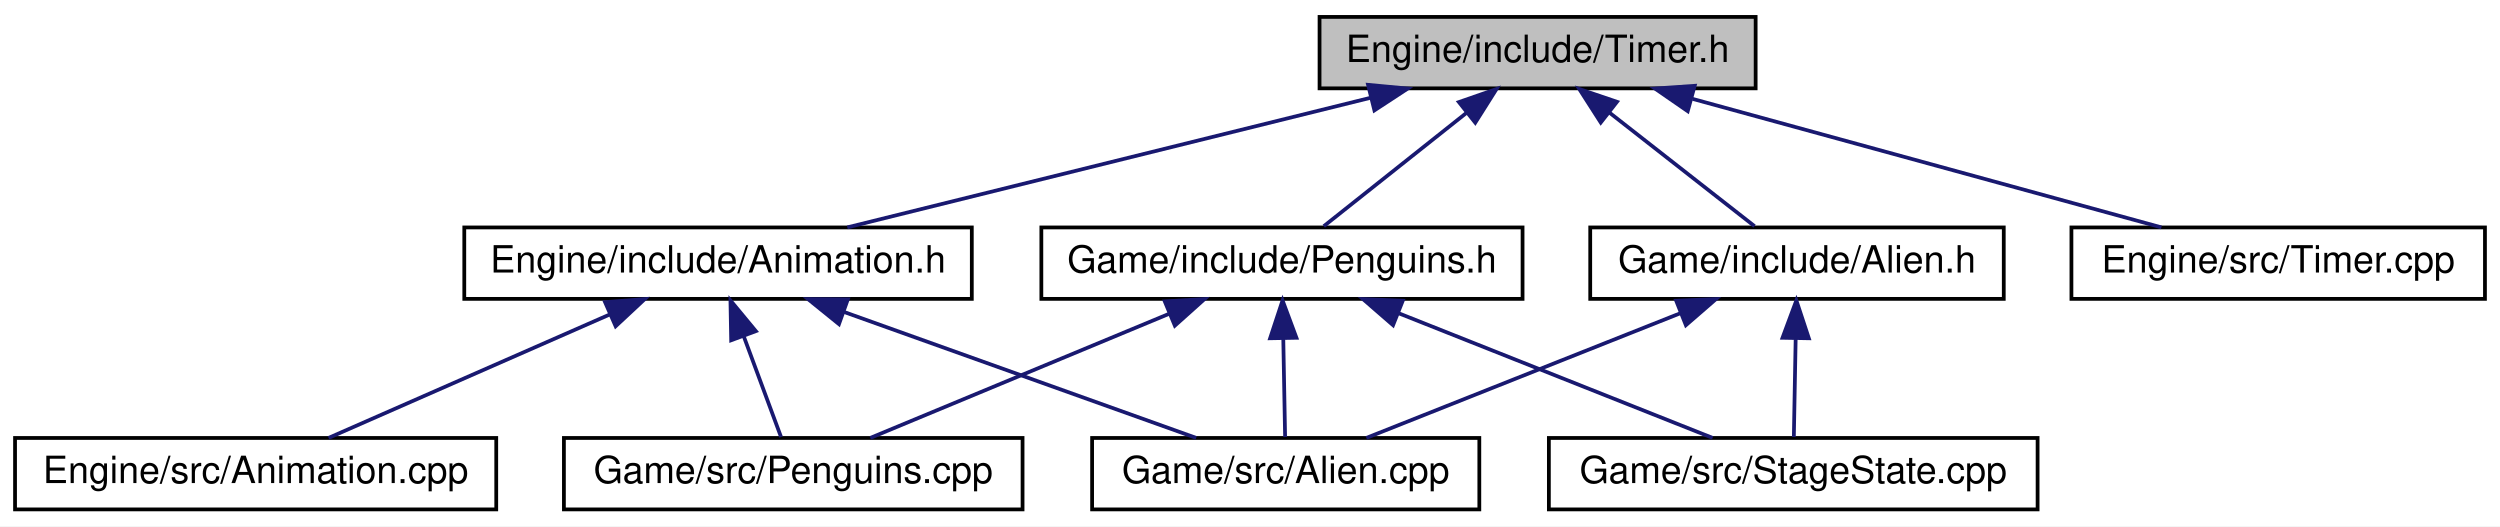
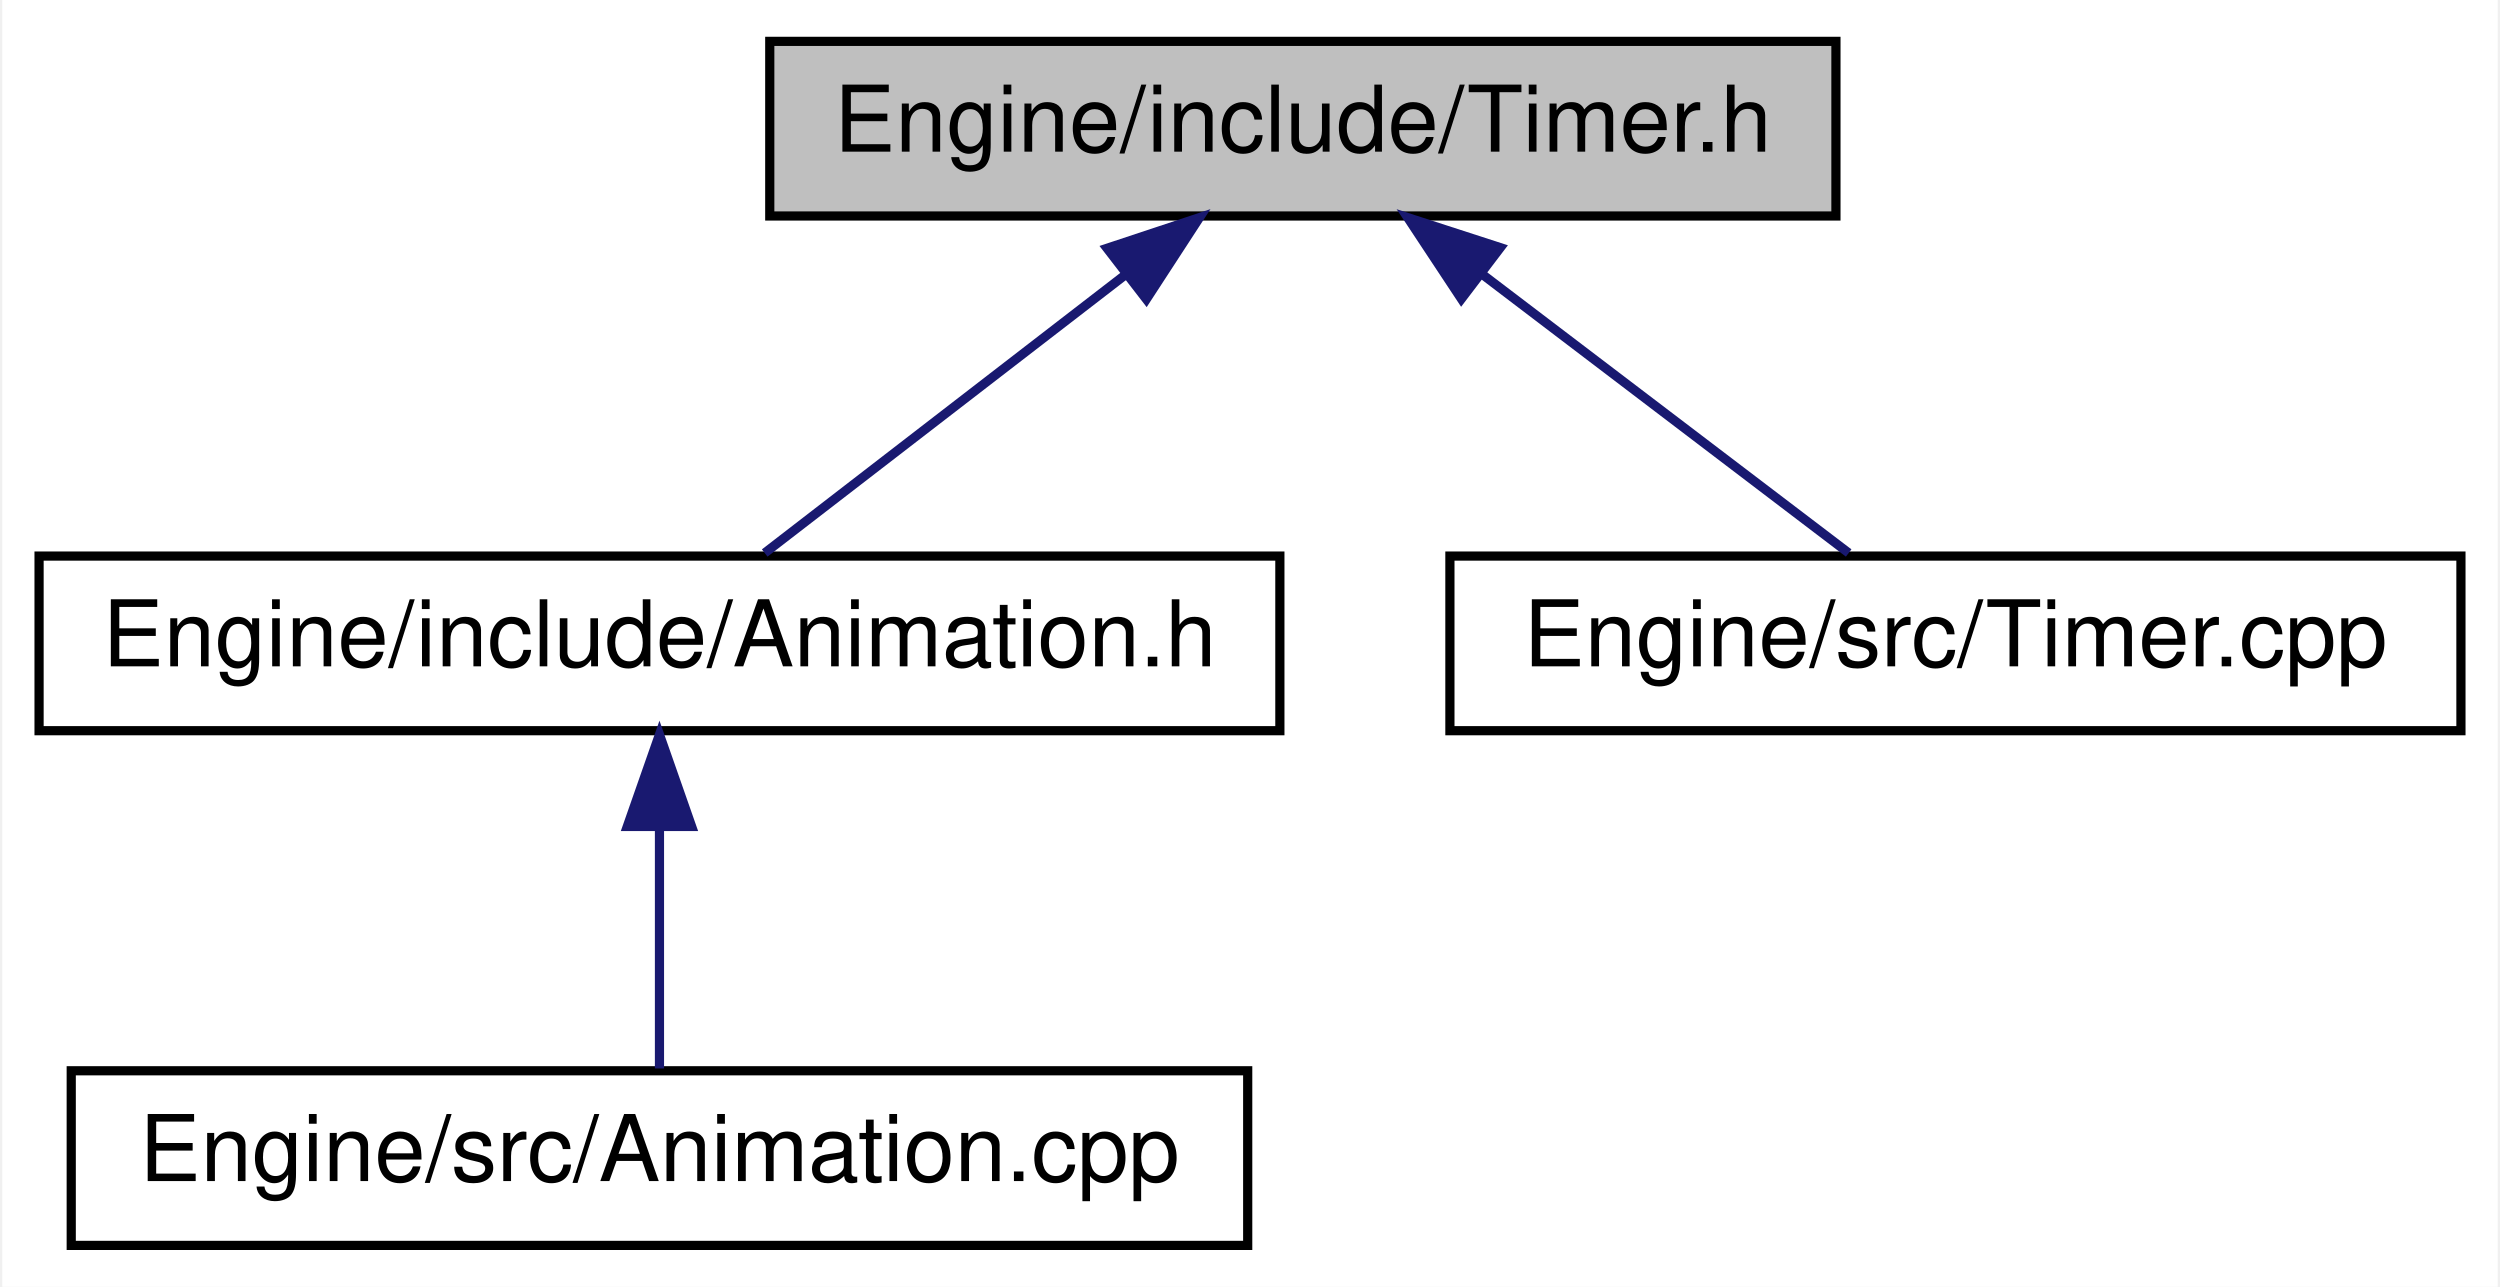
- <svg xmlns="http://www.w3.org/2000/svg" xmlns:xlink="http://www.w3.org/1999/xlink" width="665pt" height="140pt" viewBox="0.00 0.00 665.00 140.00">
+ <svg xmlns="http://www.w3.org/2000/svg" xmlns:xlink="http://www.w3.org/1999/xlink" width="272pt" height="140pt" viewBox="0.00 0.00 271.50 140.00">
  <g id="graph0" class="graph" transform="scale(1 1) rotate(0) translate(4 136)">
-     <polygon fill="white" stroke="none" points="-4,4 -4,-136 661,-136 661,4 -4,4" />
+     <polygon fill="white" stroke="none" points="-4,4 -4,-136 267.5,-136 267.5,4 -4,4" />
    <g id="node1" class="node">
-       <polygon fill="#bfbfbf" stroke="black" points="347,-112.5 347,-131.5 463,-131.5 463,-112.5 347,-112.5" />
-       <text text-anchor="middle" x="405" y="-119.5" font-family="Helvetica,sans-Serif" font-size="10.00">Engine/include/Timer.h</text>
+       <polygon fill="#bfbfbf" stroke="black" points="79.5,-112.5 79.5,-131.5 195.5,-131.5 195.5,-112.5 79.5,-112.5" />
+       <text text-anchor="middle" x="137.5" y="-119.5" font-family="Helvetica,sans-Serif" font-size="10.00">Engine/include/Timer.h</text>
    </g>
    <g id="node2" class="node">
      <g id="a_node2">
        <a xlink:href="Animation_8h.html" target="_top" xlink:title="Engine/include/Animation.h">
-           <polygon fill="white" stroke="black" points="119.5,-56.5 119.5,-75.5 254.5,-75.5 254.5,-56.5 119.5,-56.5" />
-           <text text-anchor="middle" x="187" y="-63.5" font-family="Helvetica,sans-Serif" font-size="10.00">Engine/include/Animation.h</text>
+           <polygon fill="white" stroke="black" points="0,-56.5 0,-75.5 135,-75.5 135,-56.5 0,-56.5" />
+           <text text-anchor="middle" x="67.5" y="-63.5" font-family="Helvetica,sans-Serif" font-size="10.00">Engine/include/Animation.h</text>
        </a>
      </g>
    </g>
    <g id="edge1" class="edge">
-       <path fill="none" stroke="midnightblue" d="M360.688,-110.024C319.508,-99.823 259.027,-84.841 221.381,-75.516" />
-       <polygon fill="midnightblue" stroke="midnightblue" points="359.909,-113.436 370.457,-112.444 361.592,-106.642 359.909,-113.436" />
+       <path fill="none" stroke="midnightblue" d="M118.186,-106.101C105.588,-96.382 89.572,-84.027 78.951,-75.834" />
+       <polygon fill="midnightblue" stroke="midnightblue" points="116.198,-108.987 126.253,-112.324 120.473,-103.445 116.198,-108.987" />
    </g>
-     <g id="node6" class="node">
-       <g id="a_node6">
+     <g id="node4" class="node">
+       <g id="a_node4">
        <a xlink:href="Timer_8cpp.html" target="_top" xlink:title="Engine/src/Timer.cpp">
-           <polygon fill="white" stroke="black" points="547,-56.5 547,-75.5 657,-75.5 657,-56.5 547,-56.5" />
-           <text text-anchor="middle" x="602" y="-63.5" font-family="Helvetica,sans-Serif" font-size="10.00">Engine/src/Timer.cpp</text>
+           <polygon fill="white" stroke="black" points="153.5,-56.5 153.5,-75.5 263.5,-75.5 263.5,-56.5 153.5,-56.5" />
+           <text text-anchor="middle" x="208.5" y="-63.5" font-family="Helvetica,sans-Serif" font-size="10.00">Engine/src/Timer.cpp</text>
        </a>
      </g>
    </g>
-     <g id="edge5" class="edge">
-       <path fill="none" stroke="midnightblue" d="M446.229,-109.699C483.409,-99.507 537.271,-84.743 570.931,-75.516" />
-       <polygon fill="midnightblue" stroke="midnightblue" points="444.934,-106.424 436.215,-112.444 446.785,-113.175 444.934,-106.424" />
-     </g>
-     <g id="node7" class="node">
-       <g id="a_node7">
-         <a xlink:href="Alien_8h.html" target="_top" xlink:title="Game/include/Alien.h">
-           <polygon fill="white" stroke="black" points="419,-56.5 419,-75.5 529,-75.5 529,-56.5 419,-56.5" />
-           <text text-anchor="middle" x="474" y="-63.5" font-family="Helvetica,sans-Serif" font-size="10.00">Game/include/Alien.h</text>
-         </a>
-       </g>
-     </g>
-     <g id="edge6" class="edge">
-       <path fill="none" stroke="midnightblue" d="M424.038,-106.101C436.456,-96.382 452.243,-84.027 462.712,-75.834" />
-       <polygon fill="midnightblue" stroke="midnightblue" points="421.804,-103.405 416.086,-112.324 426.118,-108.917 421.804,-103.405" />
-     </g>
-     <g id="node9" class="node">
-       <g id="a_node9">
-         <a xlink:href="Penguins_8h.html" target="_top" xlink:title="Game/include/Penguins.h">
-           <polygon fill="white" stroke="black" points="273,-56.5 273,-75.5 401,-75.5 401,-56.5 273,-56.5" />
-           <text text-anchor="middle" x="337" y="-63.5" font-family="Helvetica,sans-Serif" font-size="10.00">Game/include/Penguins.h</text>
-         </a>
-       </g>
-     </g>
-     <g id="edge9" class="edge">
-       <path fill="none" stroke="midnightblue" d="M386.238,-106.101C374,-96.382 358.441,-84.027 348.124,-75.834" />
-       <polygon fill="midnightblue" stroke="midnightblue" points="384.067,-108.846 394.075,-112.324 388.42,-103.364 384.067,-108.846" />
+     <g id="edge3" class="edge">
+       <path fill="none" stroke="midnightblue" d="M157.09,-106.101C169.868,-96.382 186.113,-84.027 196.885,-75.834" />
+       <polygon fill="midnightblue" stroke="midnightblue" points="154.748,-103.484 148.907,-112.324 158.986,-109.056 154.748,-103.484" />
    </g>
    <g id="node3" class="node">
      <g id="a_node3">
        <a xlink:href="Animation_8cpp.html" target="_top" xlink:title="Engine/src/Animation.cpp">
-           <polygon fill="white" stroke="black" points="0,-0.5 0,-19.5 128,-19.5 128,-0.5 0,-0.5" />
-           <text text-anchor="middle" x="64" y="-7.5" font-family="Helvetica,sans-Serif" font-size="10.00">Engine/src/Animation.cpp</text>
+           <polygon fill="white" stroke="black" points="3.5,-0.5 3.5,-19.5 131.5,-19.5 131.5,-0.5 3.5,-0.5" />
+           <text text-anchor="middle" x="67.5" y="-7.5" font-family="Helvetica,sans-Serif" font-size="10.00">Engine/src/Animation.cpp</text>
        </a>
      </g>
    </g>
    <g id="edge2" class="edge">
-       <path fill="none" stroke="midnightblue" d="M158.227,-52.368C135.193,-42.255 103.516,-28.349 83.398,-19.516" />
-       <polygon fill="midnightblue" stroke="midnightblue" points="156.947,-55.628 167.51,-56.444 159.761,-49.219 156.947,-55.628" />
-     </g>
-     <g id="node4" class="node">
-       <g id="a_node4">
-         <a xlink:href="Alien_8cpp.html" target="_top" xlink:title="Game/src/Alien.cpp">
-           <polygon fill="white" stroke="black" points="286.5,-0.5 286.5,-19.5 389.5,-19.5 389.5,-0.5 286.5,-0.5" />
-           <text text-anchor="middle" x="338" y="-7.5" font-family="Helvetica,sans-Serif" font-size="10.00">Game/src/Alien.cpp</text>
-         </a>
-       </g>
-     </g>
-     <g id="edge3" class="edge">
-       <path fill="none" stroke="midnightblue" d="M220.446,-53.039C248.858,-42.879 288.937,-28.546 314.186,-19.516" />
-       <polygon fill="midnightblue" stroke="midnightblue" points="219.164,-49.781 210.926,-56.444 221.521,-56.372 219.164,-49.781" />
-     </g>
-     <g id="node5" class="node">
-       <g id="a_node5">
-         <a xlink:href="Penguins_8cpp.html" target="_top" xlink:title="Game/src/Penguins.cpp">
-           <polygon fill="white" stroke="black" points="146,-0.5 146,-19.5 268,-19.5 268,-0.5 146,-0.5" />
-           <text text-anchor="middle" x="207" y="-7.5" font-family="Helvetica,sans-Serif" font-size="10.00">Game/src/Penguins.cpp</text>
-         </a>
-       </g>
-     </g>
-     <g id="edge4" class="edge">
-       <path fill="none" stroke="midnightblue" d="M193.782,-46.69C197.152,-37.589 201.069,-27.014 203.759,-19.751" />
-       <polygon fill="midnightblue" stroke="midnightblue" points="190.494,-45.49 190.303,-56.083 197.058,-47.921 190.494,-45.49" />
-     </g>
-     <g id="edge7" class="edge">
-       <path fill="none" stroke="midnightblue" d="M442.865,-52.638C417.343,-42.504 381.891,-28.427 359.449,-19.516" />
-       <polygon fill="midnightblue" stroke="midnightblue" points="441.865,-56.006 452.45,-56.444 444.448,-49.5 441.865,-56.006" />
-     </g>
-     <g id="node8" class="node">
-       <g id="a_node8">
-         <a xlink:href="StageState_8cpp.html" target="_top" xlink:title="Game/src/StageState.cpp">
-           <polygon fill="white" stroke="black" points="408,-0.5 408,-19.5 538,-19.5 538,-0.5 408,-0.5" />
-           <text text-anchor="middle" x="473" y="-7.5" font-family="Helvetica,sans-Serif" font-size="10.00">Game/src/StageState.cpp</text>
-         </a>
-       </g>
-     </g>
-     <g id="edge8" class="edge">
-       <path fill="none" stroke="midnightblue" d="M473.645,-45.804C473.48,-36.91 473.292,-26.78 473.162,-19.751" />
-       <polygon fill="midnightblue" stroke="midnightblue" points="470.15,-46.15 473.835,-56.083 477.149,-46.02 470.15,-46.15" />
-     </g>
-     <g id="edge10" class="edge">
-       <path fill="none" stroke="midnightblue" d="M337.355,-45.804C337.52,-36.91 337.708,-26.78 337.838,-19.751" />
-       <polygon fill="midnightblue" stroke="midnightblue" points="333.851,-46.02 337.165,-56.083 340.85,-46.15 333.851,-46.02" />
-     </g>
-     <g id="edge11" class="edge">
-       <path fill="none" stroke="midnightblue" d="M306.915,-52.503C282.543,-42.38 248.86,-28.388 227.503,-19.516" />
-       <polygon fill="midnightblue" stroke="midnightblue" points="305.823,-55.84 316.401,-56.444 308.509,-49.375 305.823,-55.84" />
-     </g>
-     <g id="edge12" class="edge">
-       <path fill="none" stroke="midnightblue" d="M368.135,-52.638C393.657,-42.504 429.109,-28.427 451.551,-19.516" />
-       <polygon fill="midnightblue" stroke="midnightblue" points="366.552,-49.5 358.55,-56.444 369.135,-56.006 366.552,-49.5" />
+       <path fill="none" stroke="midnightblue" d="M67.5,-45.804C67.5,-36.91 67.5,-26.78 67.5,-19.751" />
+       <polygon fill="midnightblue" stroke="midnightblue" points="64,-46.083 67.5,-56.083 71,-46.083 64,-46.083" />
    </g>
  </g>
</svg>
